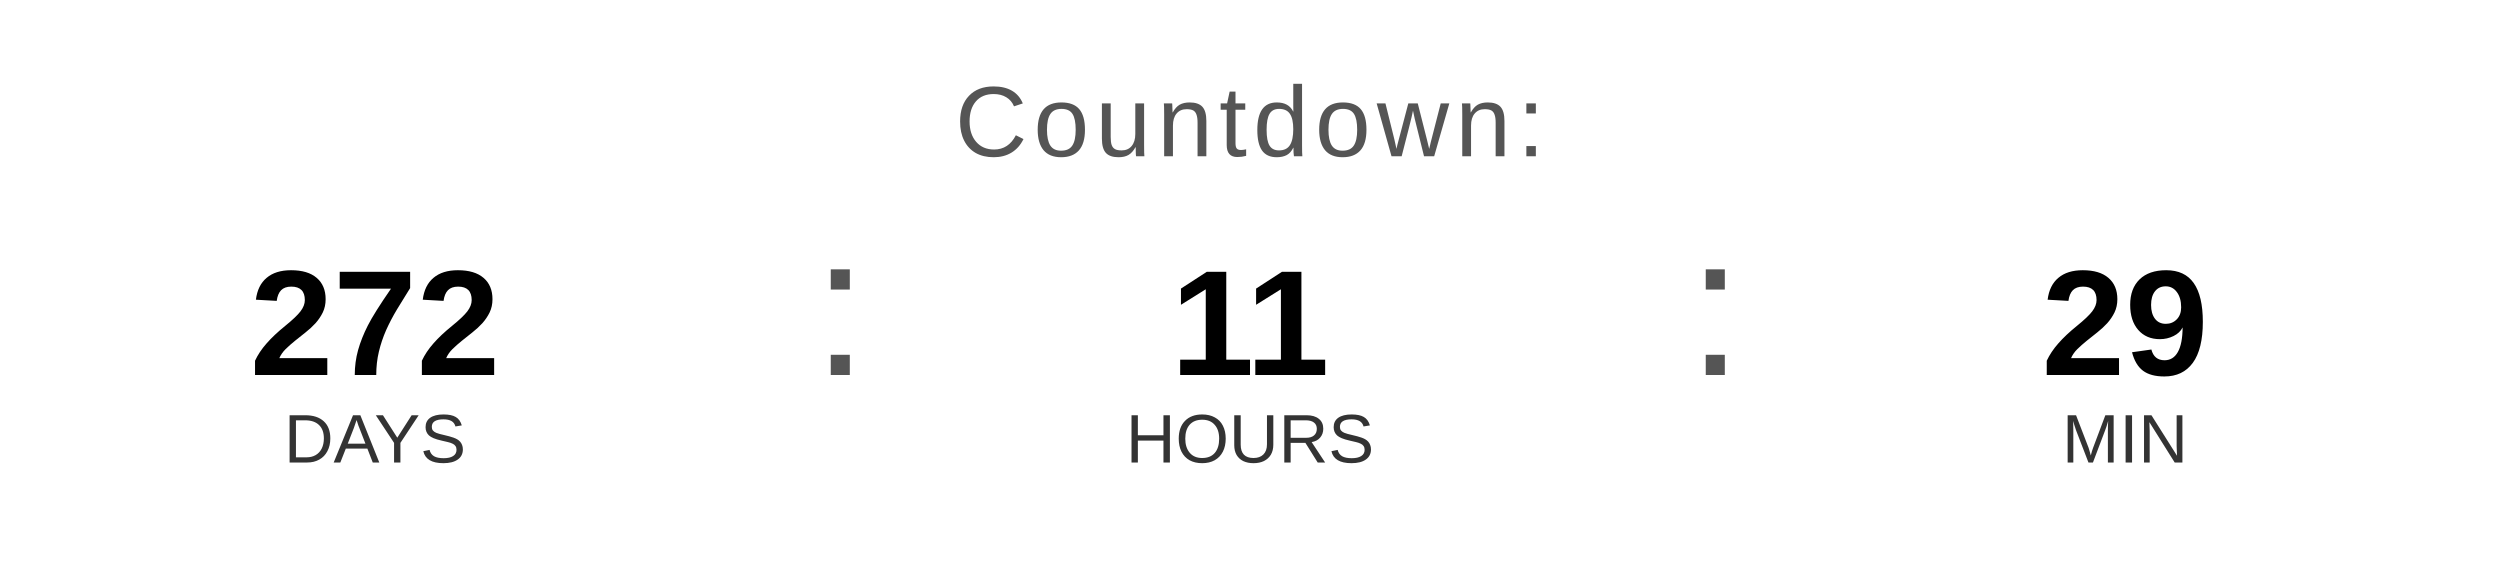
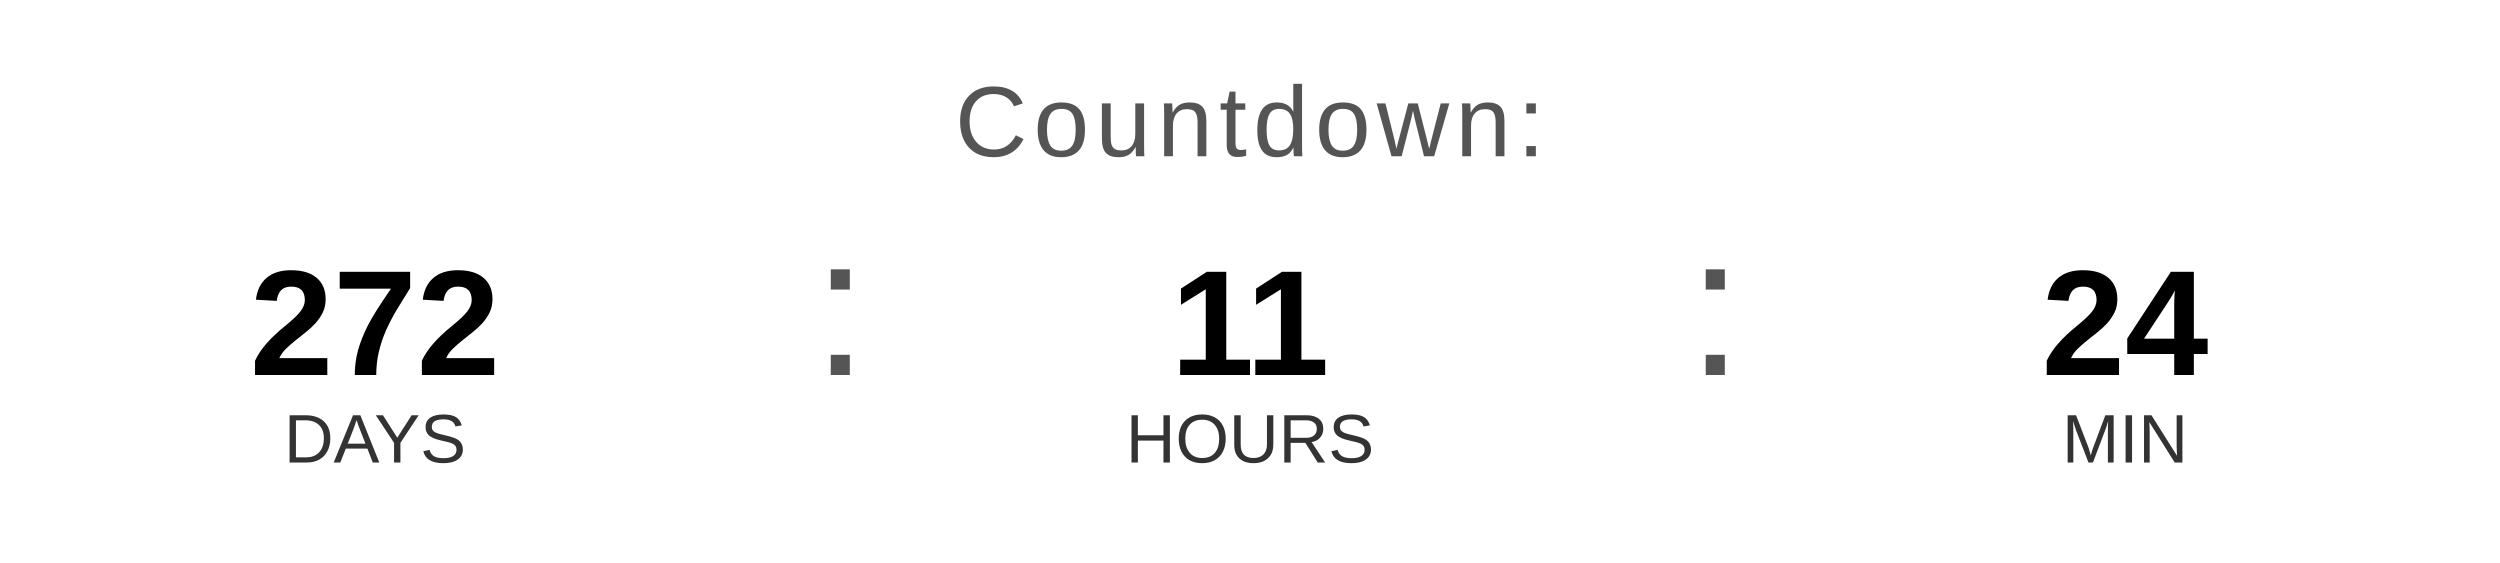
<svg xmlns="http://www.w3.org/2000/svg" width="400" height="90" viewBox="0 0 400 90">
  <text x="200" y="25" font-family="Arial, Helvetica, sans-serif" font-size="16" fill="#555555" text-anchor="middle" letter-spacing="1">
    Countdown:
  </text>
  <text x="60" y="60" font-family="Arial, Helvetica, sans-serif" font-size="24" font-weight="bold" fill="#000000" text-anchor="middle">272</text>
  <text x="60" y="74" font-family="Arial, Helvetica, sans-serif" font-size="11" fill="#333333" text-anchor="middle">DAYS</text>
  <text x="130" y="60" font-family="Arial, sans-serif" font-size="32" fill="#555555">:</text>
  <text x="200" y="60" font-family="Arial, Helvetica, sans-serif" font-size="24" font-weight="bold" fill="#000000" text-anchor="middle">11</text>
  <text x="200" y="74" font-family="Arial, Helvetica, sans-serif" font-size="11" fill="#333333" text-anchor="middle">HOURS</text>
  <text x="270" y="60" font-family="Arial, sans-serif" font-size="32" fill="#555555">:</text>
-   <text x="340" y="60" font-family="Arial, Helvetica, sans-serif" font-size="24" font-weight="bold" fill="#000000" text-anchor="middle">29</text>
+   <text x="340" y="60" font-family="Arial, Helvetica, sans-serif" font-size="24" font-weight="bold" fill="#000000" text-anchor="middle">24</text>
  <text x="340" y="74" font-family="Arial, Helvetica, sans-serif" font-size="11" fill="#333333" text-anchor="middle">MIN</text>
</svg>
